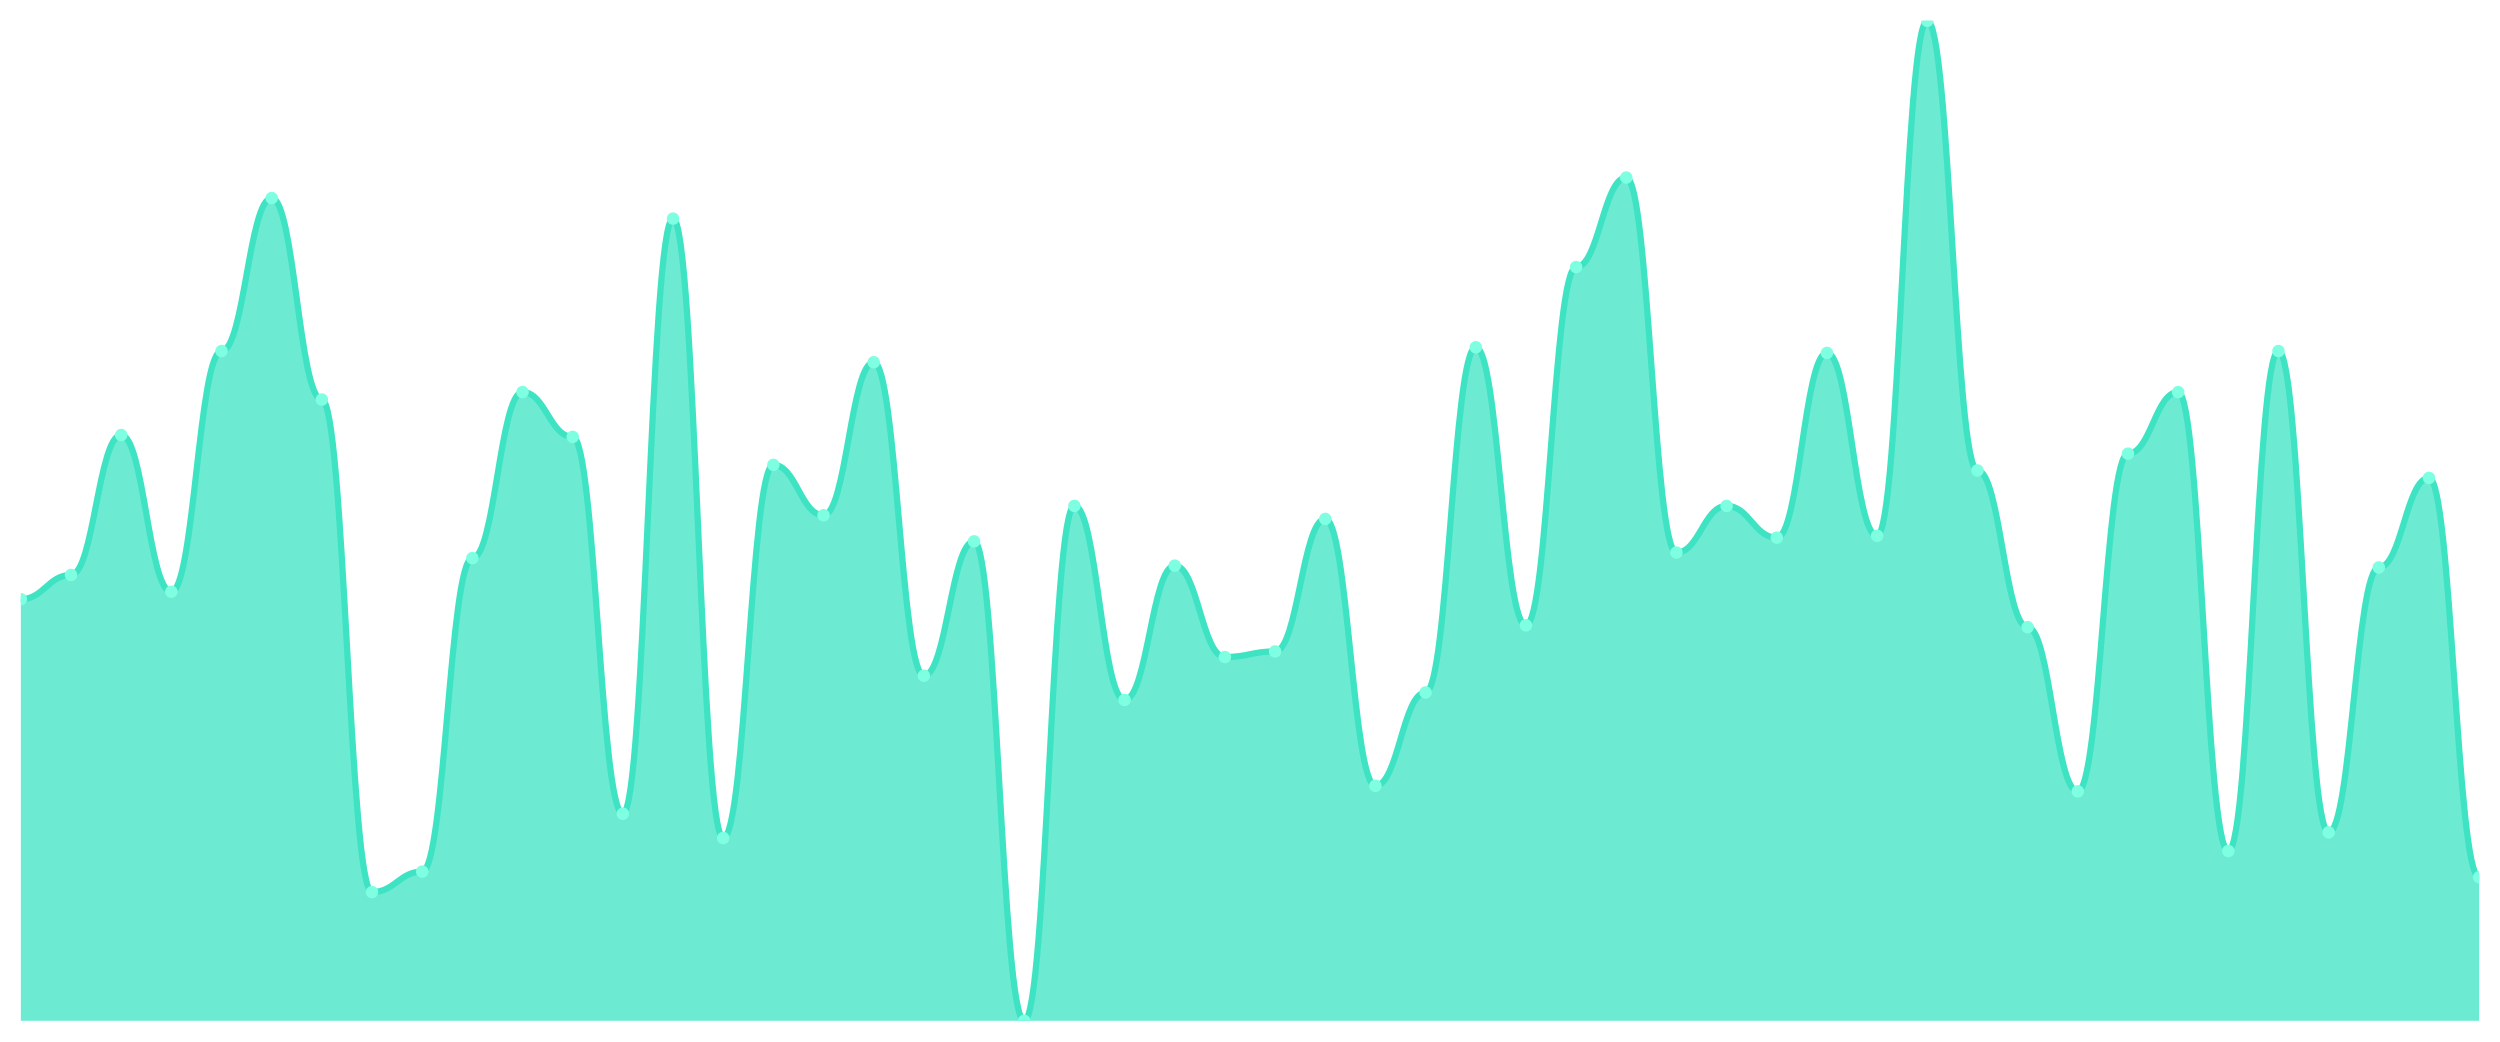
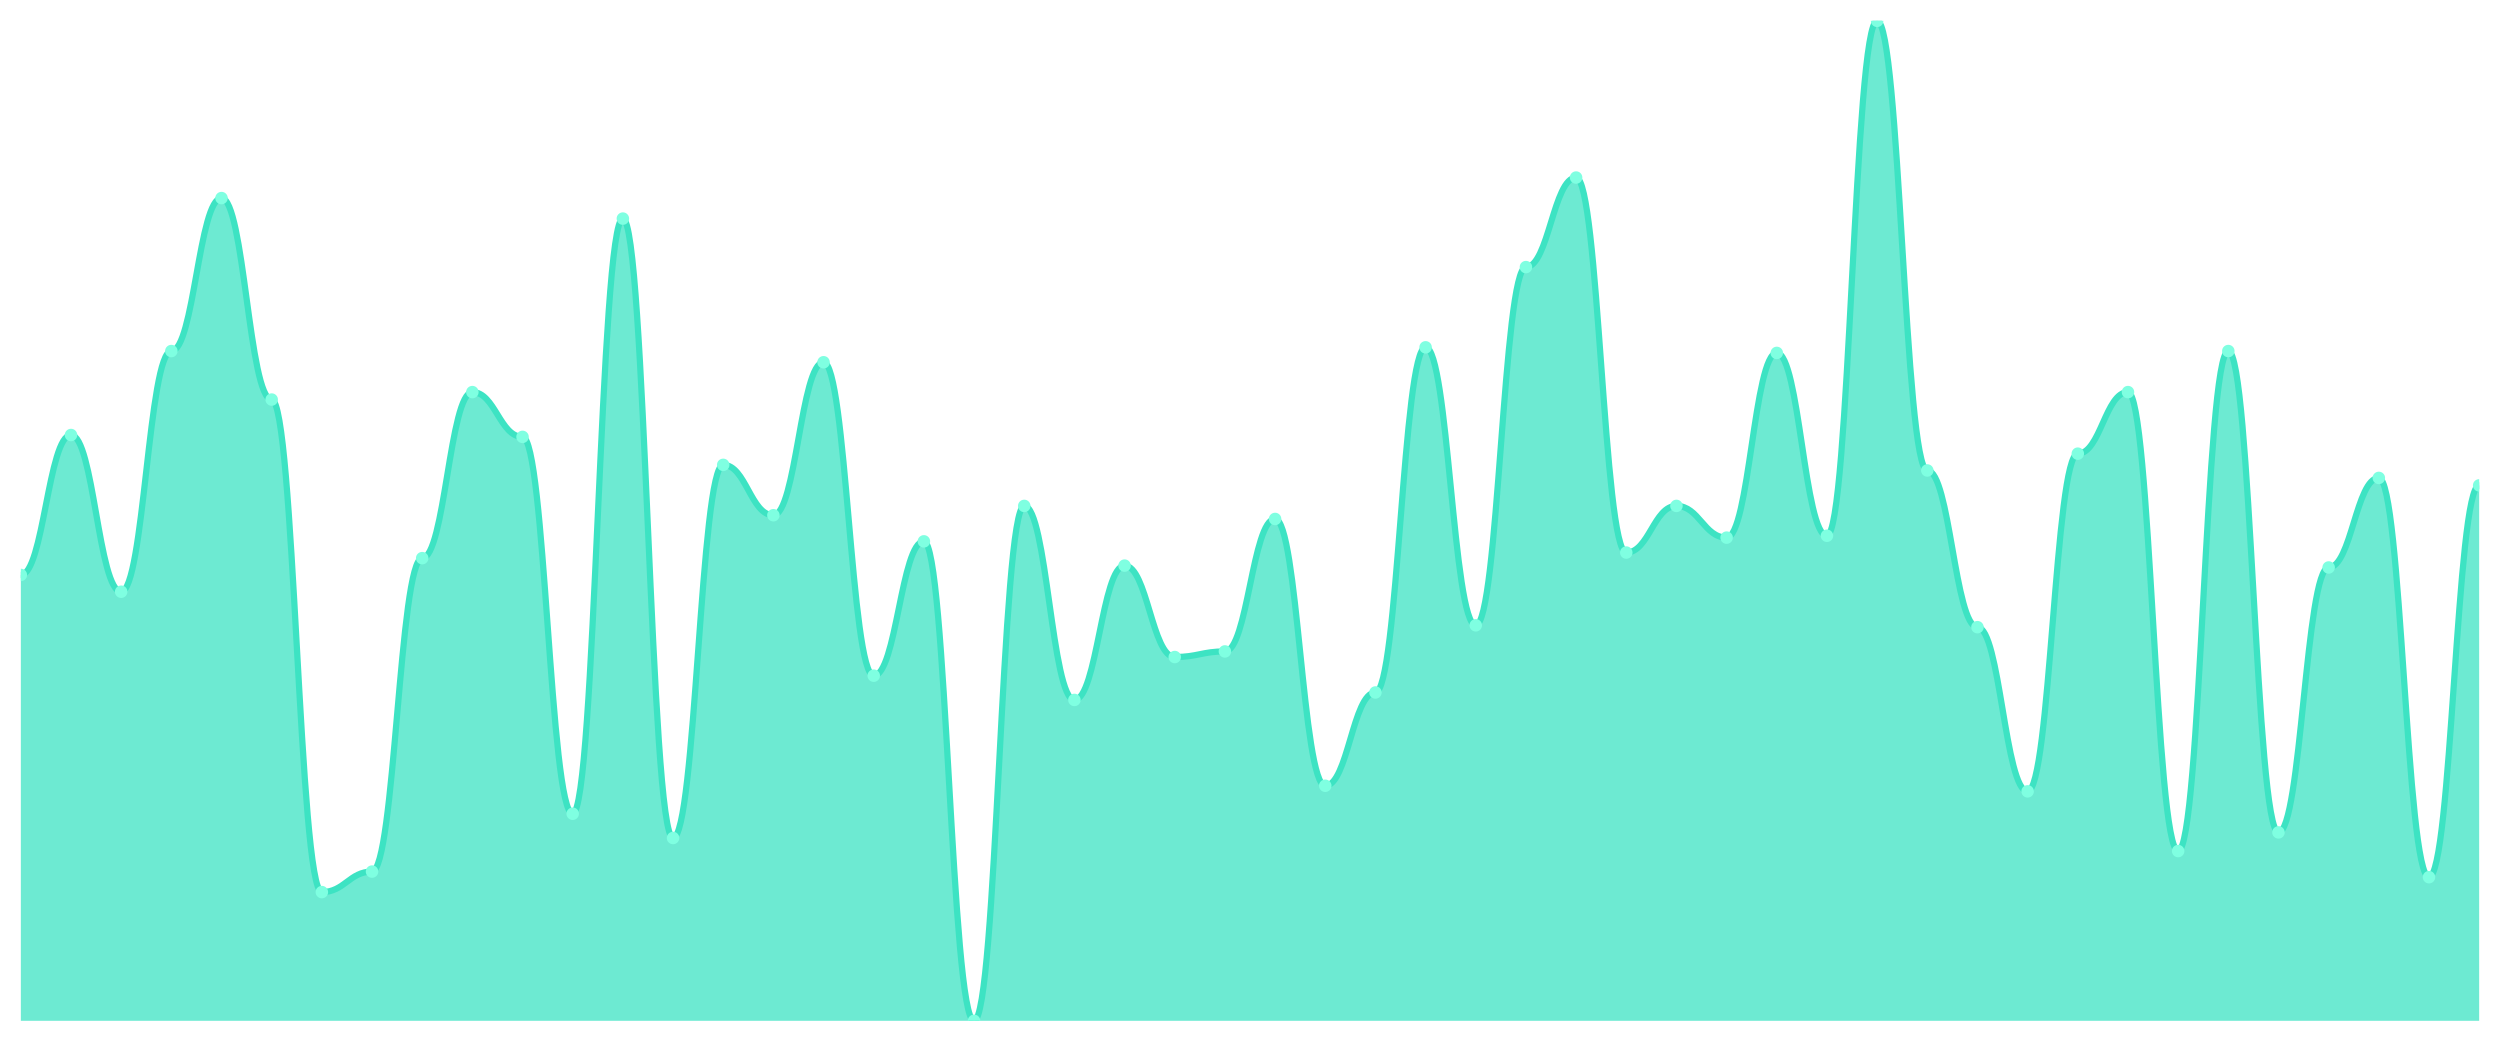
<svg xmlns="http://www.w3.org/2000/svg" viewBox="0 0 1200 500" width="1200" height="500">
  <defs>
    <clipPath id="c">
      <rect x="10" y="10" width="1180" height="480" />
    </clipPath>
  </defs>
  <rect width="1200" height="500" fill="none" />
  <g clip-path="url(#c)">
-     <path d="M 10,490 L 10,287.612 C 20.837,287.612 23.245,275.97 34.082,275.97 C 44.918,275.97 47.327,208.806 58.163,208.806 C 69,208.806 71.408,284.03 82.245,284.03 C 93.082,284.03 95.49,168.507 106.327,168.507 C 117.163,168.507 119.571,95.075 130.408,95.075 C 141.245,95.075 143.653,191.791 154.49,191.791 C 165.327,191.791 167.735,428.209 178.571,428.209 C 189.408,428.209 191.816,418.358 202.653,418.358 C 213.49,418.358 215.898,267.91 226.735,267.91 C 237.571,267.91 239.98,188.209 250.816,188.209 C 261.653,188.209 264.061,209.701 274.898,209.701 C 285.735,209.701 288.143,390.597 298.98,390.597 C 309.816,390.597 312.224,104.925 323.061,104.925 C 333.898,104.925 336.306,402.239 347.143,402.239 C 357.98,402.239 360.388,223.134 371.224,223.134 C 382.061,223.134 384.469,247.313 395.306,247.313 C 406.143,247.313 408.551,173.881 419.388,173.881 C 430.224,173.881 432.633,324.328 443.469,324.328 C 454.306,324.328 456.714,259.851 467.551,259.851 C 478.388,259.851 480.796,490 491.633,490 C 502.469,490 504.878,242.836 515.714,242.836 C 526.551,242.836 528.959,335.97 539.796,335.97 C 550.633,335.97 553.041,271.493 563.878,271.493 C 574.714,271.493 577.122,315.373 587.959,315.373 C 598.796,315.373 601.204,312.687 612.041,312.687 C 622.878,312.687 625.286,249.104 636.122,249.104 C 646.959,249.104 649.367,377.164 660.204,377.164 C 671.041,377.164 673.449,332.388 684.286,332.388 C 695.122,332.388 697.531,166.716 708.367,166.716 C 719.204,166.716 721.612,300.149 732.449,300.149 C 743.286,300.149 745.694,128.209 756.531,128.209 C 767.367,128.209 769.776,85.224 780.612,85.224 C 791.449,85.224 793.857,265.224 804.694,265.224 C 815.531,265.224 817.939,242.836 828.776,242.836 C 839.612,242.836 842.02,258.06 852.857,258.06 C 863.694,258.06 866.102,169.403 876.939,169.403 C 887.776,169.403 890.184,257.164 901.02,257.164 C 911.857,257.164 914.265,10 925.102,10 C 935.939,10 938.347,225.821 949.184,225.821 C 960.02,225.821 962.429,301.045 973.265,301.045 C 984.102,301.045 986.51,379.851 997.347,379.851 C 1008.184,379.851 1010.592,217.761 1021.429,217.761 C 1032.265,217.761 1034.673,188.209 1045.51,188.209 C 1056.347,188.209 1058.755,408.507 1069.592,408.507 C 1080.429,408.507 1082.837,168.507 1093.673,168.507 C 1104.51,168.507 1106.918,399.552 1117.755,399.552 C 1128.592,399.552 1131,272.388 1141.837,272.388 C 1152.673,272.388 1155.082,229.403 1165.918,229.403 C 1176.755,229.403 1179.163,421.045 1190,421.045 L 1190,490 Z" fill="rgba(61,227,195,0.75)" />
-     <path d="M 10,287.612 C 20.837,287.612 23.245,275.97 34.082,275.97 C 44.918,275.97 47.327,208.806 58.163,208.806 C 69,208.806 71.408,284.03 82.245,284.03 C 93.082,284.03 95.49,168.507 106.327,168.507 C 117.163,168.507 119.571,95.075 130.408,95.075 C 141.245,95.075 143.653,191.791 154.49,191.791 C 165.327,191.791 167.735,428.209 178.571,428.209 C 189.408,428.209 191.816,418.358 202.653,418.358 C 213.49,418.358 215.898,267.91 226.735,267.91 C 237.571,267.91 239.98,188.209 250.816,188.209 C 261.653,188.209 264.061,209.701 274.898,209.701 C 285.735,209.701 288.143,390.597 298.98,390.597 C 309.816,390.597 312.224,104.925 323.061,104.925 C 333.898,104.925 336.306,402.239 347.143,402.239 C 357.98,402.239 360.388,223.134 371.224,223.134 C 382.061,223.134 384.469,247.313 395.306,247.313 C 406.143,247.313 408.551,173.881 419.388,173.881 C 430.224,173.881 432.633,324.328 443.469,324.328 C 454.306,324.328 456.714,259.851 467.551,259.851 C 478.388,259.851 480.796,490 491.633,490 C 502.469,490 504.878,242.836 515.714,242.836 C 526.551,242.836 528.959,335.97 539.796,335.97 C 550.633,335.97 553.041,271.493 563.878,271.493 C 574.714,271.493 577.122,315.373 587.959,315.373 C 598.796,315.373 601.204,312.687 612.041,312.687 C 622.878,312.687 625.286,249.104 636.122,249.104 C 646.959,249.104 649.367,377.164 660.204,377.164 C 671.041,377.164 673.449,332.388 684.286,332.388 C 695.122,332.388 697.531,166.716 708.367,166.716 C 719.204,166.716 721.612,300.149 732.449,300.149 C 743.286,300.149 745.694,128.209 756.531,128.209 C 767.367,128.209 769.776,85.224 780.612,85.224 C 791.449,85.224 793.857,265.224 804.694,265.224 C 815.531,265.224 817.939,242.836 828.776,242.836 C 839.612,242.836 842.02,258.06 852.857,258.06 C 863.694,258.06 866.102,169.403 876.939,169.403 C 887.776,169.403 890.184,257.164 901.02,257.164 C 911.857,257.164 914.265,10 925.102,10 C 935.939,10 938.347,225.821 949.184,225.821 C 960.02,225.821 962.429,301.045 973.265,301.045 C 984.102,301.045 986.51,379.851 997.347,379.851 C 1008.184,379.851 1010.592,217.761 1021.429,217.761 C 1032.265,217.761 1034.673,188.209 1045.51,188.209 C 1056.347,188.209 1058.755,408.507 1069.592,408.507 C 1080.429,408.507 1082.837,168.507 1093.673,168.507 C 1104.51,168.507 1106.918,399.552 1117.755,399.552 C 1128.592,399.552 1131,272.388 1141.837,272.388 C 1152.673,272.388 1155.082,229.403 1165.918,229.403 C 1176.755,229.403 1179.163,421.045 1190,421.045" fill="none" stroke="#3de3c3" stroke-width="3" stroke-linecap="round" stroke-linejoin="round" />
-     <circle cx="10" cy="287.612" r="3" fill="#7fffe1" />
-     <circle cx="34.082" cy="275.97" r="3" fill="#7fffe1" />
-     <circle cx="58.163" cy="208.806" r="3" fill="#7fffe1" />
-     <circle cx="82.245" cy="284.03" r="3" fill="#7fffe1" />
-     <circle cx="106.327" cy="168.507" r="3" fill="#7fffe1" />
-     <circle cx="130.408" cy="95.075" r="3" fill="#7fffe1" />
-     <circle cx="154.49" cy="191.791" r="3" fill="#7fffe1" />
-     <circle cx="178.571" cy="428.209" r="3" fill="#7fffe1" />
-     <circle cx="202.653" cy="418.358" r="3" fill="#7fffe1" />
-     <circle cx="226.735" cy="267.91" r="3" fill="#7fffe1" />
-     <circle cx="250.816" cy="188.209" r="3" fill="#7fffe1" />
-     <circle cx="274.898" cy="209.701" r="3" fill="#7fffe1" />
-     <circle cx="298.98" cy="390.597" r="3" fill="#7fffe1" />
-     <circle cx="323.061" cy="104.925" r="3" fill="#7fffe1" />
-     <circle cx="347.143" cy="402.239" r="3" fill="#7fffe1" />
-     <circle cx="371.224" cy="223.134" r="3" fill="#7fffe1" />
-     <circle cx="395.306" cy="247.313" r="3" fill="#7fffe1" />
-     <circle cx="419.388" cy="173.881" r="3" fill="#7fffe1" />
-     <circle cx="443.469" cy="324.328" r="3" fill="#7fffe1" />
-     <circle cx="467.551" cy="259.851" r="3" fill="#7fffe1" />
-     <circle cx="491.633" cy="490" r="3" fill="#7fffe1" />
-     <circle cx="515.714" cy="242.836" r="3" fill="#7fffe1" />
-     <circle cx="539.796" cy="335.97" r="3" fill="#7fffe1" />
-     <circle cx="563.878" cy="271.493" r="3" fill="#7fffe1" />
-     <circle cx="587.959" cy="315.373" r="3" fill="#7fffe1" />
-     <circle cx="612.041" cy="312.687" r="3" fill="#7fffe1" />
-     <circle cx="636.122" cy="249.104" r="3" fill="#7fffe1" />
-     <circle cx="660.204" cy="377.164" r="3" fill="#7fffe1" />
-     <circle cx="684.286" cy="332.388" r="3" fill="#7fffe1" />
-     <circle cx="708.367" cy="166.716" r="3" fill="#7fffe1" />
-     <circle cx="732.449" cy="300.149" r="3" fill="#7fffe1" />
-     <circle cx="756.531" cy="128.209" r="3" fill="#7fffe1" />
-     <circle cx="780.612" cy="85.224" r="3" fill="#7fffe1" />
-     <circle cx="804.694" cy="265.224" r="3" fill="#7fffe1" />
-     <circle cx="828.776" cy="242.836" r="3" fill="#7fffe1" />
-     <circle cx="852.857" cy="258.06" r="3" fill="#7fffe1" />
-     <circle cx="876.939" cy="169.403" r="3" fill="#7fffe1" />
-     <circle cx="901.02" cy="257.164" r="3" fill="#7fffe1" />
-     <circle cx="925.102" cy="10" r="3" fill="#7fffe1" />
-     <circle cx="949.184" cy="225.821" r="3" fill="#7fffe1" />
-     <circle cx="973.265" cy="301.045" r="3" fill="#7fffe1" />
-     <circle cx="997.347" cy="379.851" r="3" fill="#7fffe1" />
-     <circle cx="1021.429" cy="217.761" r="3" fill="#7fffe1" />
-     <circle cx="1045.51" cy="188.209" r="3" fill="#7fffe1" />
-     <circle cx="1069.592" cy="408.507" r="3" fill="#7fffe1" />
-     <circle cx="1093.673" cy="168.507" r="3" fill="#7fffe1" />
-     <circle cx="1117.755" cy="399.552" r="3" fill="#7fffe1" />
-     <circle cx="1141.837" cy="272.388" r="3" fill="#7fffe1" />
-     <circle cx="1165.918" cy="229.403" r="3" fill="#7fffe1" />
-     <circle cx="1190" cy="421.045" r="3" fill="#7fffe1" />
+     <path d="M 10,490 L 10,275.97 C 20.837,275.97 23.245,208.806 34.082,208.806 C 44.918,208.806 47.327,284.03 58.163,284.03 C 69,284.03 71.408,168.507 82.245,168.507 C 93.082,168.507 95.49,95.075 106.327,95.075 C 117.163,95.075 119.571,191.791 130.408,191.791 C 141.245,191.791 143.653,428.209 154.49,428.209 C 165.327,428.209 167.735,418.358 178.571,418.358 C 189.408,418.358 191.816,267.91 202.653,267.91 C 213.49,267.91 215.898,188.209 226.735,188.209 C 237.571,188.209 239.98,209.701 250.816,209.701 C 261.653,209.701 264.061,390.597 274.898,390.597 C 285.735,390.597 288.143,104.925 298.98,104.925 C 309.816,104.925 312.224,402.239 323.061,402.239 C 333.898,402.239 336.306,223.134 347.143,223.134 C 357.98,223.134 360.388,247.313 371.224,247.313 C 382.061,247.313 384.469,173.881 395.306,173.881 C 406.143,173.881 408.551,324.328 419.388,324.328 C 430.224,324.328 432.633,259.851 443.469,259.851 C 454.306,259.851 456.714,490 467.551,490 C 478.388,490 480.796,242.836 491.633,242.836 C 502.469,242.836 504.878,335.97 515.714,335.97 C 526.551,335.97 528.959,271.493 539.796,271.493 C 550.633,271.493 553.041,315.373 563.878,315.373 C 574.714,315.373 577.122,312.687 587.959,312.687 C 598.796,312.687 601.204,249.104 612.041,249.104 C 622.878,249.104 625.286,377.164 636.122,377.164 C 646.959,377.164 649.367,332.388 660.204,332.388 C 671.041,332.388 673.449,166.716 684.286,166.716 C 695.122,166.716 697.531,300.149 708.367,300.149 C 719.204,300.149 721.612,128.209 732.449,128.209 C 743.286,128.209 745.694,85.224 756.531,85.224 C 767.367,85.224 769.776,265.224 780.612,265.224 C 791.449,265.224 793.857,242.836 804.694,242.836 C 815.531,242.836 817.939,258.06 828.776,258.06 C 839.612,258.06 842.02,169.403 852.857,169.403 C 863.694,169.403 866.102,257.164 876.939,257.164 C 887.776,257.164 890.184,10 901.02,10 C 911.857,10 914.265,225.821 925.102,225.821 C 935.939,225.821 938.347,301.045 949.184,301.045 C 960.02,301.045 962.429,379.851 973.265,379.851 C 984.102,379.851 986.51,217.761 997.347,217.761 C 1008.184,217.761 1010.592,188.209 1021.429,188.209 C 1032.265,188.209 1034.673,408.507 1045.51,408.507 C 1056.347,408.507 1058.755,168.507 1069.592,168.507 C 1080.429,168.507 1082.837,399.552 1093.673,399.552 C 1104.51,399.552 1106.918,272.388 1117.755,272.388 C 1128.592,272.388 1131,229.403 1141.837,229.403 C 1152.673,229.403 1155.082,421.045 1165.918,421.045 C 1176.755,421.045 1179.163,232.985 1190,232.985 L 1190,490 Z" fill="rgba(61,227,195,0.75)" />
+     <path d="M 10,275.97 C 20.837,275.97 23.245,208.806 34.082,208.806 C 44.918,208.806 47.327,284.03 58.163,284.03 C 69,284.03 71.408,168.507 82.245,168.507 C 93.082,168.507 95.49,95.075 106.327,95.075 C 117.163,95.075 119.571,191.791 130.408,191.791 C 141.245,191.791 143.653,428.209 154.49,428.209 C 165.327,428.209 167.735,418.358 178.571,418.358 C 189.408,418.358 191.816,267.91 202.653,267.91 C 213.49,267.91 215.898,188.209 226.735,188.209 C 237.571,188.209 239.98,209.701 250.816,209.701 C 261.653,209.701 264.061,390.597 274.898,390.597 C 285.735,390.597 288.143,104.925 298.98,104.925 C 309.816,104.925 312.224,402.239 323.061,402.239 C 333.898,402.239 336.306,223.134 347.143,223.134 C 357.98,223.134 360.388,247.313 371.224,247.313 C 382.061,247.313 384.469,173.881 395.306,173.881 C 406.143,173.881 408.551,324.328 419.388,324.328 C 430.224,324.328 432.633,259.851 443.469,259.851 C 454.306,259.851 456.714,490 467.551,490 C 478.388,490 480.796,242.836 491.633,242.836 C 502.469,242.836 504.878,335.97 515.714,335.97 C 526.551,335.97 528.959,271.493 539.796,271.493 C 550.633,271.493 553.041,315.373 563.878,315.373 C 574.714,315.373 577.122,312.687 587.959,312.687 C 598.796,312.687 601.204,249.104 612.041,249.104 C 622.878,249.104 625.286,377.164 636.122,377.164 C 646.959,377.164 649.367,332.388 660.204,332.388 C 671.041,332.388 673.449,166.716 684.286,166.716 C 695.122,166.716 697.531,300.149 708.367,300.149 C 719.204,300.149 721.612,128.209 732.449,128.209 C 743.286,128.209 745.694,85.224 756.531,85.224 C 767.367,85.224 769.776,265.224 780.612,265.224 C 791.449,265.224 793.857,242.836 804.694,242.836 C 815.531,242.836 817.939,258.06 828.776,258.06 C 839.612,258.06 842.02,169.403 852.857,169.403 C 863.694,169.403 866.102,257.164 876.939,257.164 C 887.776,257.164 890.184,10 901.02,10 C 911.857,10 914.265,225.821 925.102,225.821 C 935.939,225.821 938.347,301.045 949.184,301.045 C 960.02,301.045 962.429,379.851 973.265,379.851 C 984.102,379.851 986.51,217.761 997.347,217.761 C 1008.184,217.761 1010.592,188.209 1021.429,188.209 C 1032.265,188.209 1034.673,408.507 1045.51,408.507 C 1056.347,408.507 1058.755,168.507 1069.592,168.507 C 1080.429,168.507 1082.837,399.552 1093.673,399.552 C 1104.51,399.552 1106.918,272.388 1117.755,272.388 C 1128.592,272.388 1131,229.403 1141.837,229.403 C 1152.673,229.403 1155.082,421.045 1165.918,421.045 C 1176.755,421.045 1179.163,232.985 1190,232.985" fill="none" stroke="#3de3c3" stroke-width="3" stroke-linecap="round" stroke-linejoin="round" />
+     <circle cx="10" cy="275.97" r="3" fill="#7fffe1" />
+     <circle cx="34.082" cy="208.806" r="3" fill="#7fffe1" />
+     <circle cx="58.163" cy="284.03" r="3" fill="#7fffe1" />
+     <circle cx="82.245" cy="168.507" r="3" fill="#7fffe1" />
+     <circle cx="106.327" cy="95.075" r="3" fill="#7fffe1" />
+     <circle cx="130.408" cy="191.791" r="3" fill="#7fffe1" />
+     <circle cx="154.49" cy="428.209" r="3" fill="#7fffe1" />
+     <circle cx="178.571" cy="418.358" r="3" fill="#7fffe1" />
+     <circle cx="202.653" cy="267.91" r="3" fill="#7fffe1" />
+     <circle cx="226.735" cy="188.209" r="3" fill="#7fffe1" />
+     <circle cx="250.816" cy="209.701" r="3" fill="#7fffe1" />
+     <circle cx="274.898" cy="390.597" r="3" fill="#7fffe1" />
+     <circle cx="298.98" cy="104.925" r="3" fill="#7fffe1" />
+     <circle cx="323.061" cy="402.239" r="3" fill="#7fffe1" />
+     <circle cx="347.143" cy="223.134" r="3" fill="#7fffe1" />
+     <circle cx="371.224" cy="247.313" r="3" fill="#7fffe1" />
+     <circle cx="395.306" cy="173.881" r="3" fill="#7fffe1" />
+     <circle cx="419.388" cy="324.328" r="3" fill="#7fffe1" />
+     <circle cx="443.469" cy="259.851" r="3" fill="#7fffe1" />
+     <circle cx="467.551" cy="490" r="3" fill="#7fffe1" />
+     <circle cx="491.633" cy="242.836" r="3" fill="#7fffe1" />
+     <circle cx="515.714" cy="335.97" r="3" fill="#7fffe1" />
+     <circle cx="539.796" cy="271.493" r="3" fill="#7fffe1" />
+     <circle cx="563.878" cy="315.373" r="3" fill="#7fffe1" />
+     <circle cx="587.959" cy="312.687" r="3" fill="#7fffe1" />
+     <circle cx="612.041" cy="249.104" r="3" fill="#7fffe1" />
+     <circle cx="636.122" cy="377.164" r="3" fill="#7fffe1" />
+     <circle cx="660.204" cy="332.388" r="3" fill="#7fffe1" />
+     <circle cx="684.286" cy="166.716" r="3" fill="#7fffe1" />
+     <circle cx="708.367" cy="300.149" r="3" fill="#7fffe1" />
+     <circle cx="732.449" cy="128.209" r="3" fill="#7fffe1" />
+     <circle cx="756.531" cy="85.224" r="3" fill="#7fffe1" />
+     <circle cx="780.612" cy="265.224" r="3" fill="#7fffe1" />
+     <circle cx="804.694" cy="242.836" r="3" fill="#7fffe1" />
+     <circle cx="828.776" cy="258.06" r="3" fill="#7fffe1" />
+     <circle cx="852.857" cy="169.403" r="3" fill="#7fffe1" />
+     <circle cx="876.939" cy="257.164" r="3" fill="#7fffe1" />
+     <circle cx="901.02" cy="10" r="3" fill="#7fffe1" />
+     <circle cx="925.102" cy="225.821" r="3" fill="#7fffe1" />
+     <circle cx="949.184" cy="301.045" r="3" fill="#7fffe1" />
+     <circle cx="973.265" cy="379.851" r="3" fill="#7fffe1" />
+     <circle cx="997.347" cy="217.761" r="3" fill="#7fffe1" />
+     <circle cx="1021.429" cy="188.209" r="3" fill="#7fffe1" />
+     <circle cx="1045.51" cy="408.507" r="3" fill="#7fffe1" />
+     <circle cx="1069.592" cy="168.507" r="3" fill="#7fffe1" />
+     <circle cx="1093.673" cy="399.552" r="3" fill="#7fffe1" />
+     <circle cx="1117.755" cy="272.388" r="3" fill="#7fffe1" />
+     <circle cx="1141.837" cy="229.403" r="3" fill="#7fffe1" />
+     <circle cx="1165.918" cy="421.045" r="3" fill="#7fffe1" />
+     <circle cx="1190" cy="232.985" r="3" fill="#7fffe1" />
  </g>
</svg>
